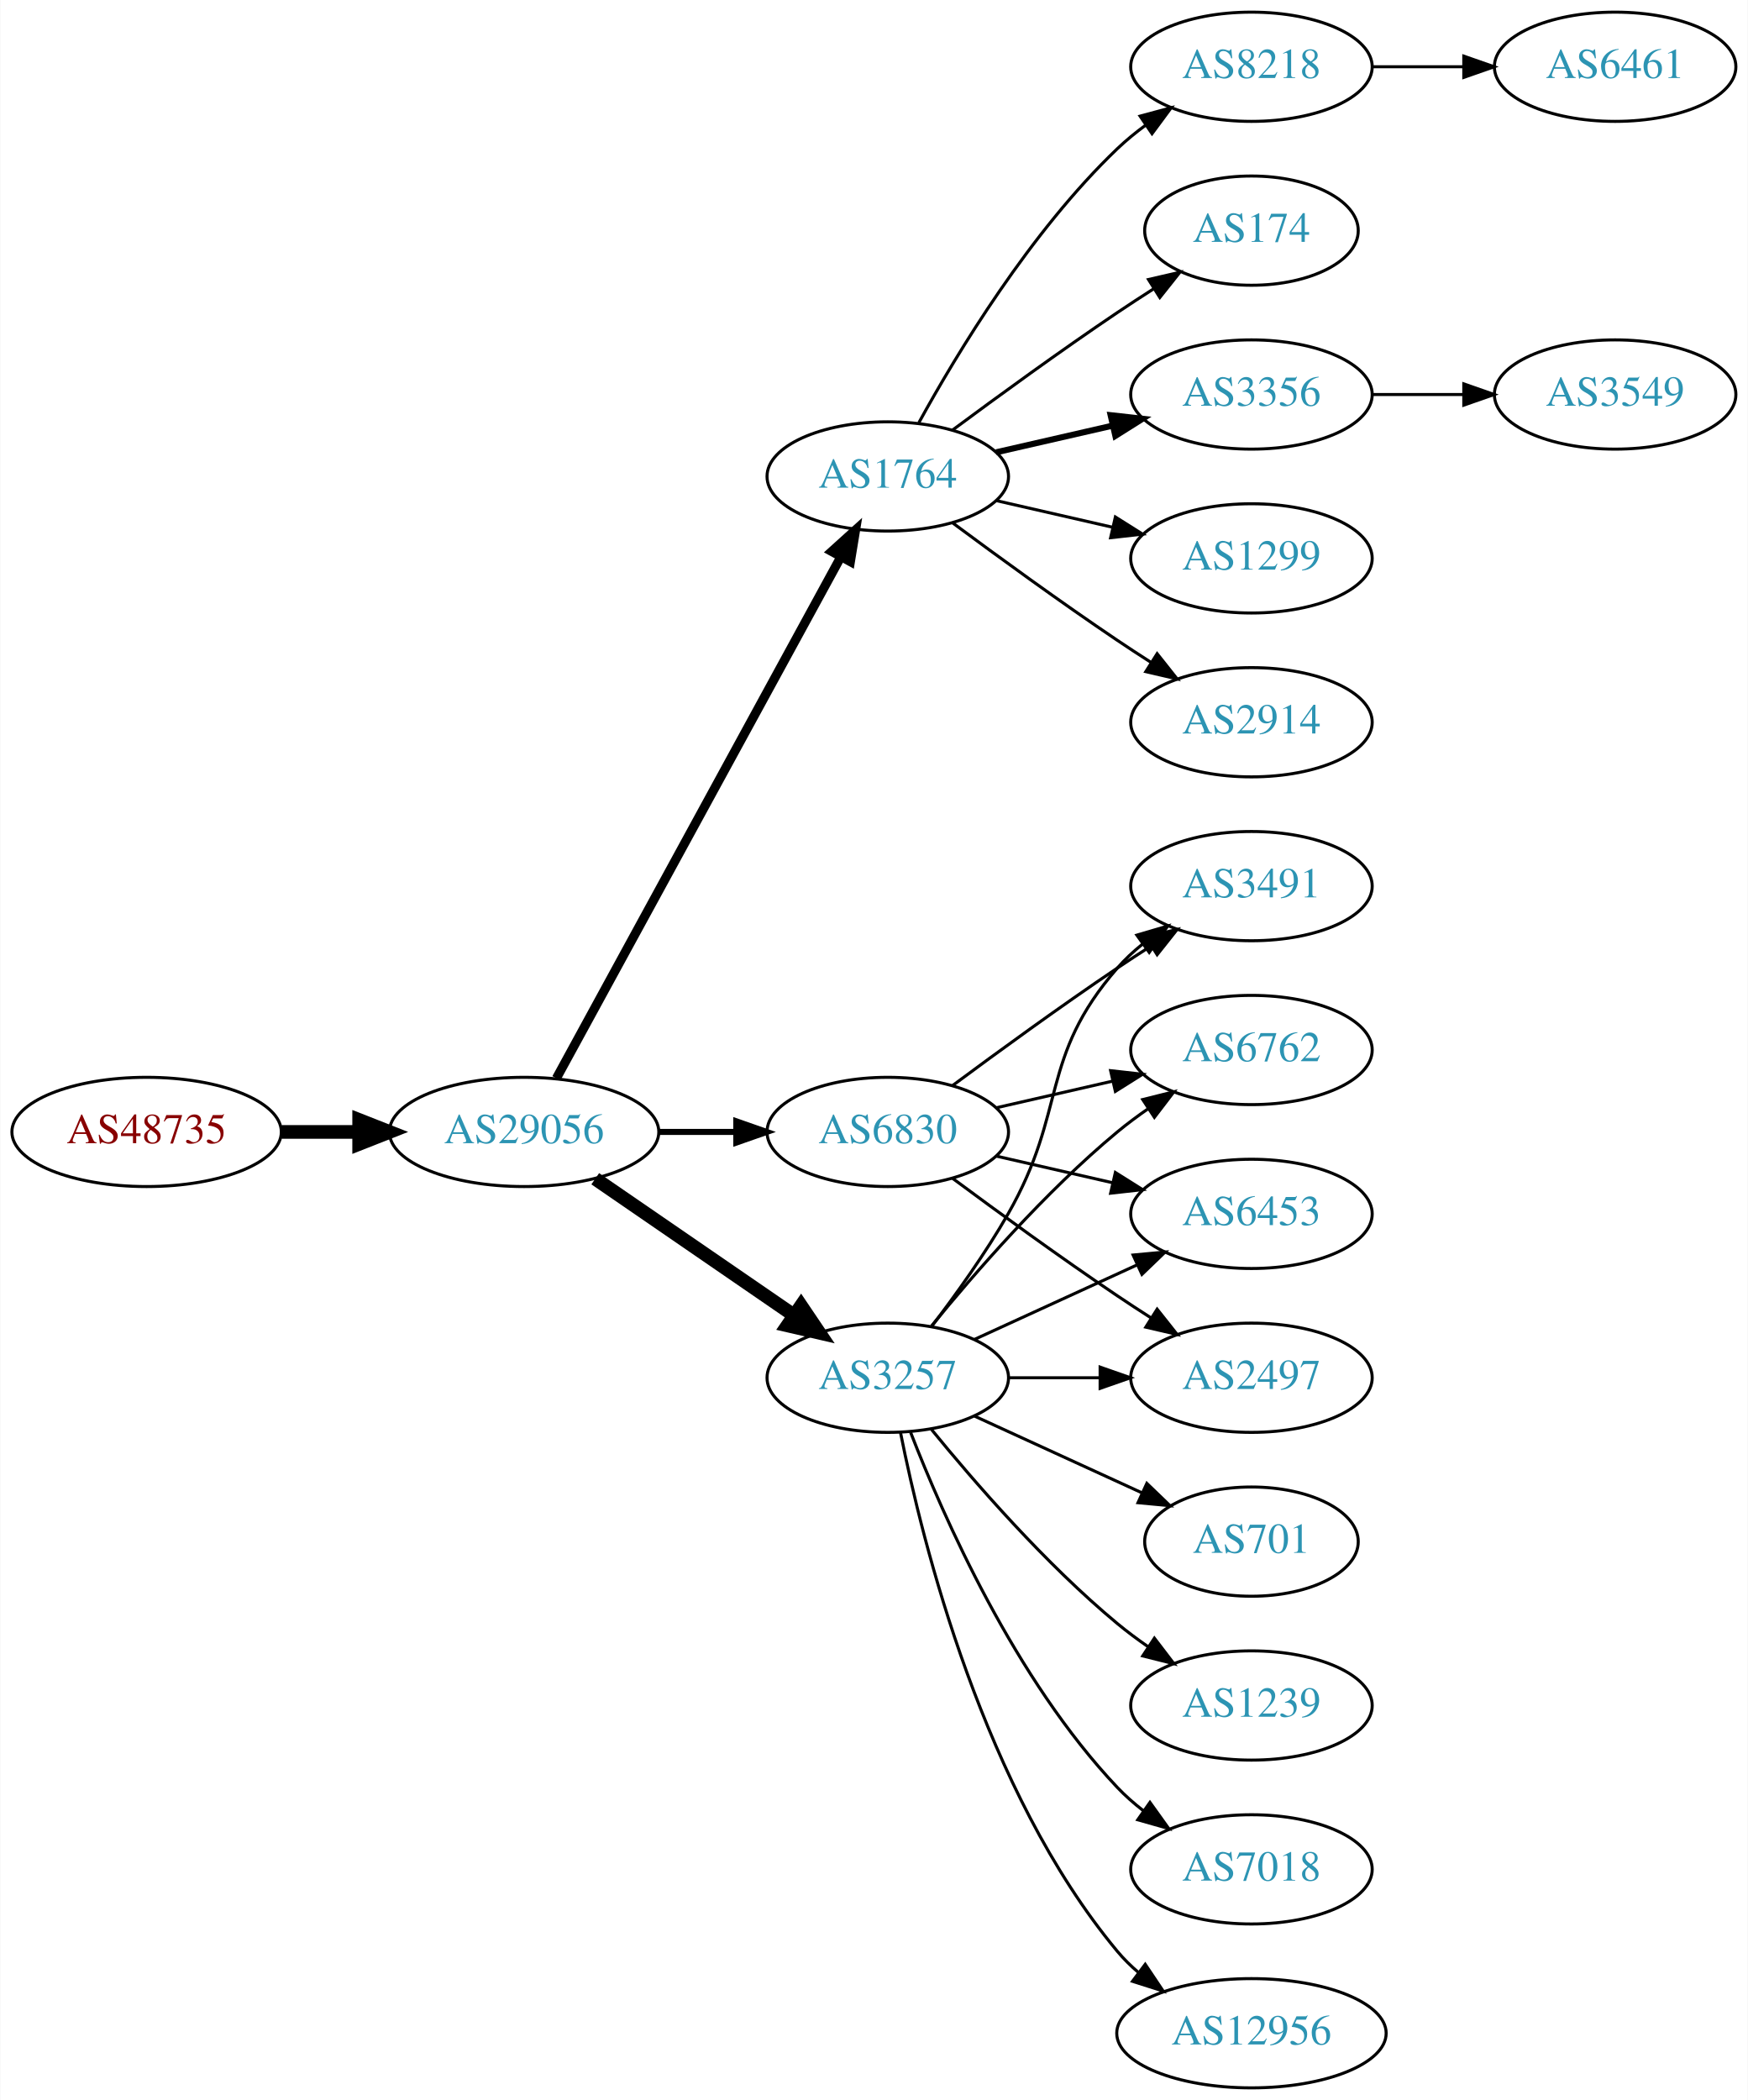
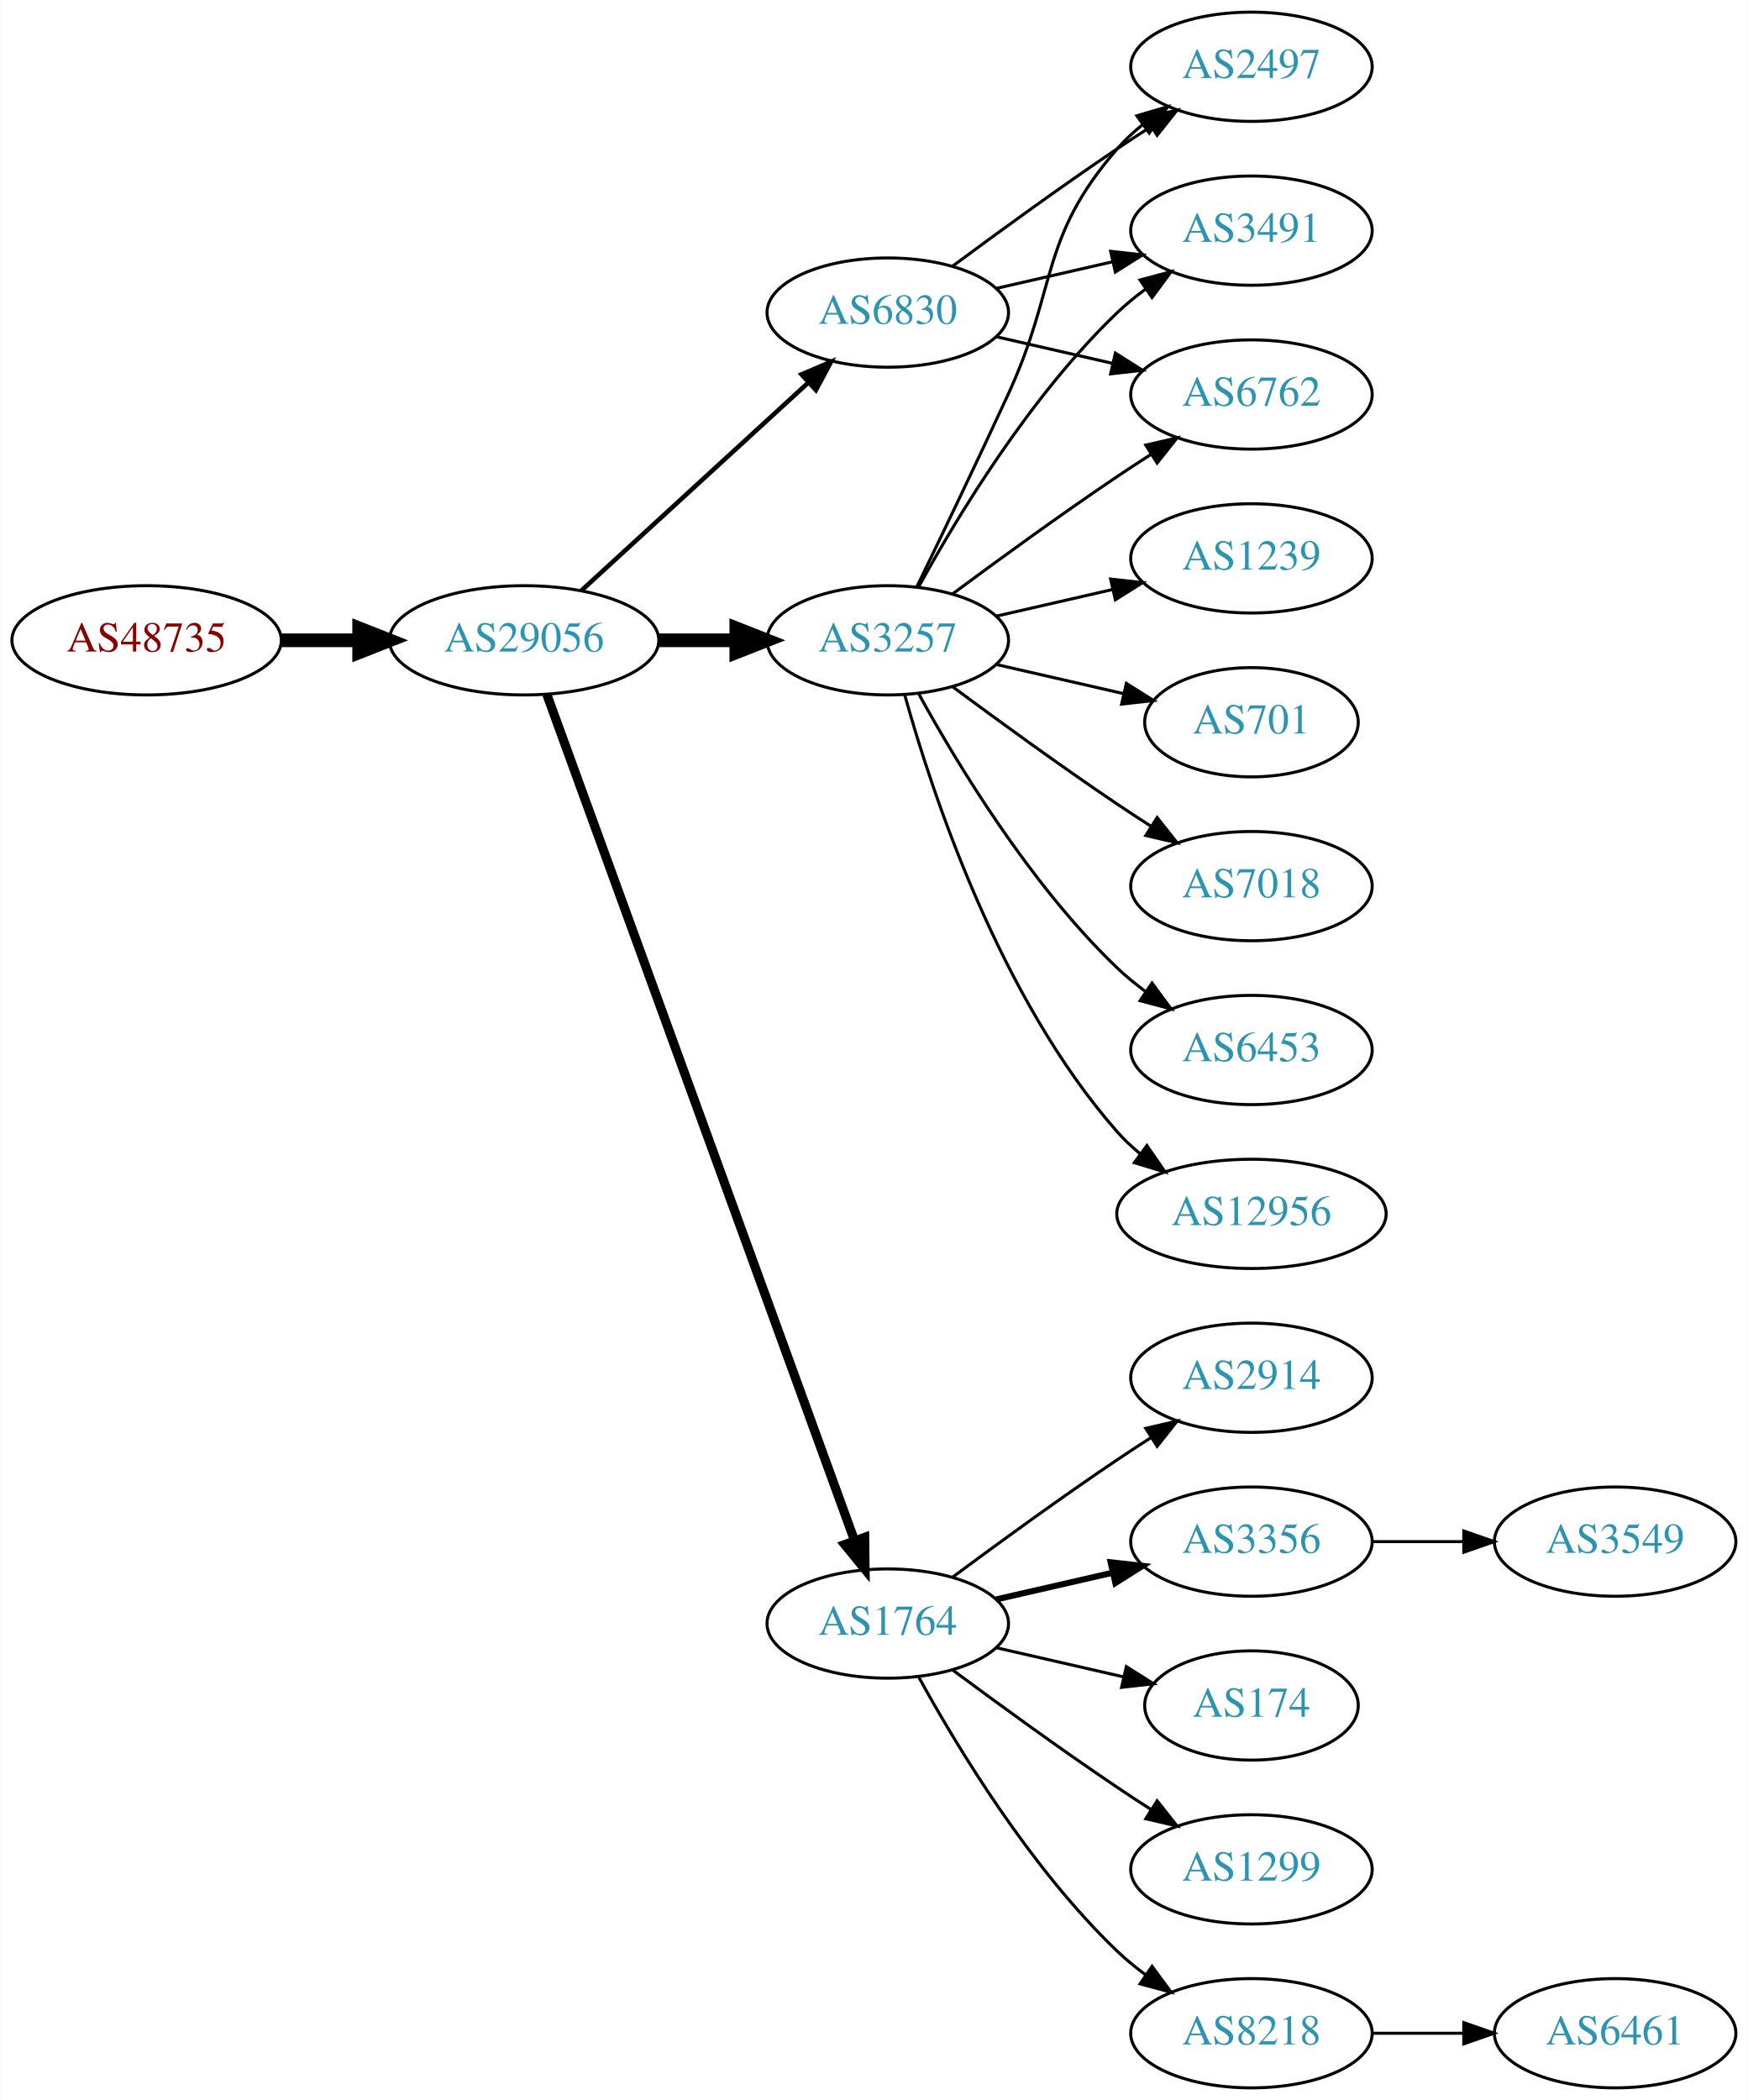
<svg xmlns="http://www.w3.org/2000/svg" xmlns:xlink="http://www.w3.org/1999/xlink" width="576pt" height="692pt" viewBox="0.00 0.00 575.76 692.00">
  <g id="graph0" class="graph" transform="scale(1 1) rotate(0) translate(4 688)">
    <polygon fill="white" stroke="none" points="-4,4 -4,-688 571.762,-688 571.762,4 -4,4" />
    <g id="node1" class="node">
      <g id="a_node1">
        <a xlink:href="/asn/48735" xlink:title="AS48735 ~ DELTAAT-AT-AS [AT]">
-           <ellipse fill="#ffffff" stroke="black" cx="44.196" cy="-315" rx="44.393" ry="18" />
-           <text text-anchor="middle" x="44.196" y="-311.3" font-family="Times,serif" font-size="14.00" fill="#880000">AS48735</text>
+           <ellipse fill="#ffffff" stroke="black" cx="44.196" cy="-477" rx="44.393" ry="18" />
+           <text text-anchor="middle" x="44.196" y="-473.3" font-family="Times,serif" font-size="14.00" fill="#880000">AS48735</text>
        </a>
      </g>
    </g>
    <g id="node2" class="node">
      <g id="a_node2">
        <a xlink:href="/asn/29056" xlink:title="AS29056 ~ Citycom Telekommunikation GmbH [AT]">
-           <ellipse fill="#ffffff" stroke="black" cx="168.588" cy="-315" rx="44.393" ry="18" />
-           <text text-anchor="middle" x="168.588" y="-311.3" font-family="Times,serif" font-size="14.00" fill="#2c94b3">AS29056</text>
+           <ellipse fill="#ffffff" stroke="black" cx="168.588" cy="-477" rx="44.393" ry="18" />
+           <text text-anchor="middle" x="168.588" y="-473.3" font-family="Times,serif" font-size="14.00" fill="#2c94b3">AS29056</text>
        </a>
      </g>
    </g>
    <g id="edge1" class="edge">
-       <path fill="none" stroke="black" stroke-width="4.5" d="M88.692,-315C96.898,-315 105.569,-315 114.041,-315" />
-       <polygon fill="black" stroke="black" stroke-width="4.5" points="114.233,-318.938 124.233,-315 114.233,-311.063 114.233,-318.938" />
+       <path fill="none" stroke="black" stroke-width="4.5" d="M88.692,-477C96.898,-477 105.569,-477 114.041,-477" />
+       <polygon fill="black" stroke="black" stroke-width="4.5" points="114.233,-480.938 124.233,-477 114.233,-473.063 114.233,-480.938" />
    </g>
    <g id="node3" class="node">
      <g id="a_node3">
-         <a xlink:href="/asn/1764" xlink:title="AS1764 ~ NEXTLAYER-AS [AT]">
-           <ellipse fill="#ffffff" stroke="black" cx="288.431" cy="-531" rx="39.794" ry="18" />
-           <text text-anchor="middle" x="288.431" y="-527.3" font-family="Times,serif" font-size="14.00" fill="#2c94b3">AS1764</text>
+         <a xlink:href="/asn/6830" xlink:title="AS6830 ~ LGI-UPC [AT]">
+           <ellipse fill="#ffffff" stroke="black" cx="288.431" cy="-585" rx="39.794" ry="18" />
+           <text text-anchor="middle" x="288.431" y="-581.3" font-family="Times,serif" font-size="14.00" fill="#2c94b3">AS6830</text>
        </a>
      </g>
    </g>
    <g id="edge2" class="edge">
-       <path fill="none" stroke="black" stroke-width="3" d="M179.232,-332.676C199.913,-370.584 248.626,-459.873 273.005,-504.559" />
-       <polygon fill="black" stroke="black" stroke-width="3" points="269.957,-506.28 277.819,-513.383 276.102,-502.928 269.957,-506.28" />
+       <path fill="none" stroke="black" stroke-width="1.5" d="M187.486,-493.403C207.414,-511.667 239.772,-541.322 262.249,-561.921" />
+       <polygon fill="black" stroke="black" stroke-width="1.5" points="260.014,-564.62 269.751,-568.797 264.743,-559.46 260.014,-564.62" />
    </g>
    <g id="node4" class="node">
      <g id="a_node4">
-         <a xlink:href="/asn/6830" xlink:title="AS6830 ~ LGI-UPC [AT]">
-           <ellipse fill="#ffffff" stroke="black" cx="288.431" cy="-315" rx="39.794" ry="18" />
-           <text text-anchor="middle" x="288.431" y="-311.3" font-family="Times,serif" font-size="14.00" fill="#2c94b3">AS6830</text>
+         <a xlink:href="/asn/1764" xlink:title="AS1764 ~ NEXTLAYER-AS [AT]">
+           <ellipse fill="#ffffff" stroke="black" cx="288.431" cy="-153" rx="39.794" ry="18" />
+           <text text-anchor="middle" x="288.431" y="-149.3" font-family="Times,serif" font-size="14.00" fill="#2c94b3">AS1764</text>
        </a>
      </g>
    </g>
    <g id="edge3" class="edge">
-       <path fill="none" stroke="black" stroke-width="2" d="M212.799,-315C221.112,-315 229.875,-315 238.357,-315" />
-       <polygon fill="black" stroke="black" stroke-width="2" points="238.516,-318.5 248.516,-315 238.516,-311.5 238.516,-318.5" />
+       <path fill="none" stroke="black" stroke-width="3" d="M176.092,-459.119C195.649,-405.349 254.016,-244.871 277.491,-180.33" />
+       <polygon fill="black" stroke="black" stroke-width="3" points="280.818,-181.42 280.947,-170.826 274.24,-179.027 280.818,-181.42" />
    </g>
    <g id="node5" class="node">
      <g id="a_node5">
        <a xlink:href="/asn/3257" xlink:title="AS3257 ~ GTT [DE]">
-           <ellipse fill="#ffffff" stroke="black" cx="288.431" cy="-234" rx="39.794" ry="18" />
-           <text text-anchor="middle" x="288.431" y="-230.3" font-family="Times,serif" font-size="14.00" fill="#2c94b3">AS3257</text>
+           <ellipse fill="#ffffff" stroke="black" cx="288.431" cy="-477" rx="39.794" ry="18" />
+           <text text-anchor="middle" x="288.431" y="-473.3" font-family="Times,serif" font-size="14.00" fill="#2c94b3">AS3257</text>
        </a>
      </g>
    </g>
    <g id="edge4" class="edge">
-       <path fill="none" stroke="black" stroke-width="4.5" d="M192.031,-299.574C210.612,-286.802 237.173,-268.545 257.553,-254.537" />
-       <polygon fill="black" stroke="black" stroke-width="4.5" points="259.856,-257.731 265.867,-248.822 255.396,-251.242 259.856,-257.731" />
+       <path fill="none" stroke="black" stroke-width="4.5" d="M212.799,-477C221.112,-477 229.875,-477 238.357,-477" />
+       <polygon fill="black" stroke="black" stroke-width="4.5" points="238.516,-480.938 248.516,-477 238.516,-473.063 238.516,-480.938" />
    </g>
    <g id="node6" class="node">
      <g id="a_node6">
-         <a xlink:href="/asn/2914" xlink:title="AS2914 ~ NTT America, Inc. [US]">
-           <ellipse fill="#ffffff" stroke="black" cx="408.273" cy="-450" rx="39.794" ry="18" />
-           <text text-anchor="middle" x="408.273" y="-446.3" font-family="Times,serif" font-size="14.00" fill="#2c94b3">AS2914</text>
+         <a xlink:href="/asn/2497" xlink:title="AS2497 ~ Internet Initiative Japan Inc. [JP]">
+           <ellipse fill="#ffffff" stroke="black" cx="408.273" cy="-666" rx="39.794" ry="18" />
+           <text text-anchor="middle" x="408.273" y="-662.3" font-family="Times,serif" font-size="14.00" fill="#2c94b3">AS2497</text>
        </a>
      </g>
    </g>
    <g id="edge5" class="edge">
-       <path fill="none" stroke="black" d="M309.761,-515.723C324.623,-504.696 345.368,-489.593 364.077,-477 367.626,-474.611 371.377,-472.161 375.125,-469.758" />
-       <polygon fill="black" stroke="black" points="377.193,-472.591 383.774,-464.288 373.451,-466.675 377.193,-472.591" />
+       <path fill="none" stroke="black" d="M309.761,-600.277C324.623,-611.304 345.368,-626.407 364.077,-639 367.626,-641.389 371.377,-643.839 375.125,-646.242" />
+       <polygon fill="black" stroke="black" points="373.451,-649.325 383.774,-651.712 377.193,-643.409 373.451,-649.325" />
    </g>
    <g id="node7" class="node">
      <g id="a_node7">
-         <a xlink:href="/asn/8218" xlink:title="AS8218 ~ legacy Neotelecoms [FR]">
-           <ellipse fill="#ffffff" stroke="black" cx="408.273" cy="-666" rx="39.794" ry="18" />
-           <text text-anchor="middle" x="408.273" y="-662.3" font-family="Times,serif" font-size="14.00" fill="#2c94b3">AS8218</text>
+         <a xlink:href="/asn/3491" xlink:title="AS3491 ~ PCCW Global, Inc. [US]">
+           <ellipse fill="#ffffff" stroke="black" cx="408.273" cy="-612" rx="39.794" ry="18" />
+           <text text-anchor="middle" x="408.273" y="-608.3" font-family="Times,serif" font-size="14.00" fill="#2c94b3">AS3491</text>
        </a>
      </g>
    </g>
    <g id="edge6" class="edge">
-       <path fill="none" stroke="black" d="M298.672,-548.713C311.218,-571.561 335.394,-611.611 364.077,-639 366.946,-641.739 370.134,-644.347 373.443,-646.785" />
-       <polygon fill="black" stroke="black" points="371.567,-649.742 381.803,-652.477 375.507,-643.956 371.567,-649.742" />
+       <path fill="none" stroke="black" d="M324.15,-592.955C336.15,-595.704 349.771,-598.825 362.463,-601.733" />
+       <polygon fill="black" stroke="black" points="361.866,-605.187 372.395,-604.009 363.429,-598.364 361.866,-605.187" />
    </g>
    <g id="node8" class="node">
      <g id="a_node8">
-         <a xlink:href="/asn/174" xlink:title="AS174 ~ Cogent Communications [US]">
-           <ellipse fill="#ffffff" stroke="black" cx="408.273" cy="-612" rx="35.194" ry="18" />
-           <text text-anchor="middle" x="408.273" y="-608.3" font-family="Times,serif" font-size="14.00" fill="#2c94b3">AS174</text>
+         <a xlink:href="/asn/6762" xlink:title="AS6762 ~ TELECOM ITALIA SPARKLE S.p.A. [IT]">
+           <ellipse fill="#ffffff" stroke="black" cx="408.273" cy="-558" rx="39.794" ry="18" />
+           <text text-anchor="middle" x="408.273" y="-554.3" font-family="Times,serif" font-size="14.00" fill="#2c94b3">AS6762</text>
        </a>
      </g>
    </g>
    <g id="edge7" class="edge">
-       <path fill="none" stroke="black" d="M309.761,-546.277C324.623,-557.304 345.368,-572.407 364.077,-585 367.895,-587.569 371.945,-590.21 375.975,-592.786" />
-       <polygon fill="black" stroke="black" points="374.344,-595.895 384.669,-598.271 378.079,-589.975 374.344,-595.895" />
+       <path fill="none" stroke="black" d="M324.15,-577.045C336.15,-574.296 349.771,-571.175 362.463,-568.267" />
+       <polygon fill="black" stroke="black" points="363.429,-571.636 372.395,-565.991 361.866,-564.813 363.429,-571.636" />
    </g>
    <g id="node9" class="node">
      <g id="a_node9">
-         <a xlink:href="/asn/3356" xlink:title="AS3356 ~ Level 3 Parent, LLC [US]">
-           <ellipse fill="#ffffff" stroke="black" cx="408.273" cy="-558" rx="39.794" ry="18" />
-           <text text-anchor="middle" x="408.273" y="-554.3" font-family="Times,serif" font-size="14.00" fill="#2c94b3">AS3356</text>
+         <a xlink:href="/asn/8218" xlink:title="AS8218 ~ legacy Neotelecoms [FR]">
+           <ellipse fill="#ffffff" stroke="black" cx="408.273" cy="-18" rx="39.794" ry="18" />
+           <text text-anchor="middle" x="408.273" y="-14.3" font-family="Times,serif" font-size="14.00" fill="#2c94b3">AS8218</text>
        </a>
      </g>
    </g>
    <g id="edge8" class="edge">
-       <path fill="none" stroke="black" stroke-width="2" d="M324.15,-538.955C336.15,-541.704 349.771,-544.825 362.463,-547.733" />
-       <polygon fill="black" stroke="black" stroke-width="2" points="361.866,-551.187 372.395,-550.009 363.429,-544.364 361.866,-551.187" />
+       <path fill="none" stroke="black" d="M298.672,-135.287C311.218,-112.439 335.394,-72.389 364.077,-45 366.946,-42.261 370.134,-39.653 373.443,-37.215" />
+       <polygon fill="black" stroke="black" points="375.507,-40.044 381.803,-31.523 371.567,-34.258 375.507,-40.044" />
    </g>
    <g id="node10" class="node">
      <g id="a_node10">
-         <a xlink:href="/asn/1299" xlink:title="AS1299 ~ Telia Carrier [EU]">
-           <ellipse fill="#ffffff" stroke="black" cx="408.273" cy="-504" rx="39.794" ry="18" />
-           <text text-anchor="middle" x="408.273" y="-500.3" font-family="Times,serif" font-size="14.00" fill="#2c94b3">AS1299</text>
+         <a xlink:href="/asn/2914" xlink:title="AS2914 ~ NTT America, Inc. [US]">
+           <ellipse fill="#ffffff" stroke="black" cx="408.273" cy="-234" rx="39.794" ry="18" />
+           <text text-anchor="middle" x="408.273" y="-230.3" font-family="Times,serif" font-size="14.00" fill="#2c94b3">AS2914</text>
        </a>
      </g>
    </g>
    <g id="edge9" class="edge">
-       <path fill="none" stroke="black" d="M324.15,-523.045C336.15,-520.296 349.771,-517.175 362.463,-514.267" />
-       <polygon fill="black" stroke="black" points="363.429,-517.636 372.395,-511.991 361.866,-510.813 363.429,-517.636" />
+       <path fill="none" stroke="black" d="M309.761,-168.277C324.623,-179.304 345.368,-194.407 364.077,-207 367.626,-209.389 371.377,-211.839 375.125,-214.242" />
+       <polygon fill="black" stroke="black" points="373.451,-217.325 383.774,-219.712 377.193,-211.409 373.451,-217.325" />
    </g>
    <g id="node11" class="node">
      <g id="a_node11">
-         <a xlink:href="/asn/6762" xlink:title="AS6762 ~ TELECOM ITALIA SPARKLE S.p.A. [IT]">
-           <ellipse fill="#ffffff" stroke="black" cx="408.273" cy="-342" rx="39.794" ry="18" />
-           <text text-anchor="middle" x="408.273" y="-338.3" font-family="Times,serif" font-size="14.00" fill="#2c94b3">AS6762</text>
+         <a xlink:href="/asn/3356" xlink:title="AS3356 ~ Level 3 Parent, LLC [US]">
+           <ellipse fill="#ffffff" stroke="black" cx="408.273" cy="-180" rx="39.794" ry="18" />
+           <text text-anchor="middle" x="408.273" y="-176.3" font-family="Times,serif" font-size="14.00" fill="#2c94b3">AS3356</text>
        </a>
      </g>
    </g>
    <g id="edge10" class="edge">
-       <path fill="none" stroke="black" d="M324.15,-322.955C336.15,-325.704 349.771,-328.825 362.463,-331.733" />
-       <polygon fill="black" stroke="black" points="361.866,-335.187 372.395,-334.009 363.429,-328.364 361.866,-335.187" />
+       <path fill="none" stroke="black" stroke-width="2" d="M324.15,-160.955C336.15,-163.704 349.771,-166.825 362.463,-169.733" />
+       <polygon fill="black" stroke="black" stroke-width="2" points="361.866,-173.187 372.395,-172.009 363.429,-166.364 361.866,-173.187" />
    </g>
    <g id="node12" class="node">
      <g id="a_node12">
-         <a xlink:href="/asn/6453" xlink:title="AS6453 ~ TATA COMMUNICATIONS (AMERICA) INC [US]">
-           <ellipse fill="#ffffff" stroke="black" cx="408.273" cy="-288" rx="39.794" ry="18" />
-           <text text-anchor="middle" x="408.273" y="-284.3" font-family="Times,serif" font-size="14.00" fill="#2c94b3">AS6453</text>
+         <a xlink:href="/asn/174" xlink:title="AS174 ~ Cogent Communications [US]">
+           <ellipse fill="#ffffff" stroke="black" cx="408.273" cy="-126" rx="35.194" ry="18" />
+           <text text-anchor="middle" x="408.273" y="-122.3" font-family="Times,serif" font-size="14.00" fill="#2c94b3">AS174</text>
        </a>
      </g>
    </g>
    <g id="edge11" class="edge">
-       <path fill="none" stroke="black" d="M324.15,-307.045C336.15,-304.296 349.771,-301.175 362.463,-298.267" />
-       <polygon fill="black" stroke="black" points="363.429,-301.636 372.395,-295.991 361.866,-294.813 363.429,-301.636" />
+       <path fill="none" stroke="black" d="M324.15,-145.045C337.243,-142.045 352.265,-138.604 365.906,-135.478" />
+       <polygon fill="black" stroke="black" points="367.047,-138.807 376.013,-133.162 365.484,-131.984 367.047,-138.807" />
    </g>
    <g id="node13" class="node">
      <g id="a_node13">
-         <a xlink:href="/asn/2497" xlink:title="AS2497 ~ Internet Initiative Japan Inc. [JP]">
-           <ellipse fill="#ffffff" stroke="black" cx="408.273" cy="-234" rx="39.794" ry="18" />
-           <text text-anchor="middle" x="408.273" y="-230.3" font-family="Times,serif" font-size="14.00" fill="#2c94b3">AS2497</text>
+         <a xlink:href="/asn/1299" xlink:title="AS1299 ~ Telia Carrier [EU]">
+           <ellipse fill="#ffffff" stroke="black" cx="408.273" cy="-72" rx="39.794" ry="18" />
+           <text text-anchor="middle" x="408.273" y="-68.3" font-family="Times,serif" font-size="14.00" fill="#2c94b3">AS1299</text>
        </a>
      </g>
    </g>
    <g id="edge12" class="edge">
-       <path fill="none" stroke="black" d="M309.761,-299.723C324.623,-288.696 345.368,-273.593 364.077,-261 367.626,-258.611 371.377,-256.161 375.125,-253.758" />
-       <polygon fill="black" stroke="black" points="377.193,-256.591 383.774,-248.288 373.451,-250.675 377.193,-256.591" />
-     </g>
-     <g id="node14" class="node">
-       <g id="a_node14">
-         <a xlink:href="/asn/3491" xlink:title="AS3491 ~ PCCW Global, Inc. [US]">
-           <ellipse fill="#ffffff" stroke="black" cx="408.273" cy="-396" rx="39.794" ry="18" />
-           <text text-anchor="middle" x="408.273" y="-392.3" font-family="Times,serif" font-size="14.00" fill="#2c94b3">AS3491</text>
-         </a>
-       </g>
-     </g>
-     <g id="edge13" class="edge">
-       <path fill="none" stroke="black" d="M309.761,-330.277C324.623,-341.304 345.368,-356.407 364.077,-369 367.626,-371.389 371.377,-373.839 375.125,-376.242" />
-       <polygon fill="black" stroke="black" points="373.451,-379.325 383.774,-381.712 377.193,-373.409 373.451,-379.325" />
-     </g>
-     <g id="edge18" class="edge">
-       <path fill="none" stroke="black" d="M302.85,-251.065C316.964,-268.375 340.379,-295.345 364.077,-315 367.294,-317.668 370.794,-320.27 374.365,-322.741" />
-       <polygon fill="black" stroke="black" points="372.442,-325.666 382.721,-328.236 376.288,-319.817 372.442,-325.666" />
-     </g>
-     <g id="edge17" class="edge">
-       <path fill="none" stroke="black" d="M317.06,-246.661C333.017,-253.973 353.287,-263.261 370.57,-271.181" />
-       <polygon fill="black" stroke="black" points="369.269,-274.435 379.818,-275.419 372.185,-268.071 369.269,-274.435" />
+       <path fill="none" stroke="black" d="M309.761,-137.723C324.623,-126.696 345.368,-111.593 364.077,-99 367.626,-96.611 371.377,-94.161 375.125,-91.758" />
+       <polygon fill="black" stroke="black" points="377.193,-94.591 383.774,-86.288 373.451,-88.675 377.193,-94.591" />
+     </g>
+     <g id="edge20" class="edge">
+       <path fill="none" stroke="black" d="M298.012,-494.633C305.936,-510.998 317.972,-536.065 328.077,-558 344.561,-593.781 338.243,-609.258 364.077,-639 366.542,-641.838 369.379,-644.477 372.397,-646.906" />
+       <polygon fill="black" stroke="black" points="370.507,-649.858 380.675,-652.836 374.583,-644.167 370.507,-649.858" />
    </g>
    <g id="edge15" class="edge">
-       <path fill="none" stroke="black" d="M328.343,-234C337.897,-234 348.246,-234 358.209,-234" />
-       <polygon fill="black" stroke="black" points="358.402,-237.5 368.402,-234 358.402,-230.5 358.402,-237.5" />
-     </g>
-     <g id="edge20" class="edge">
-       <path fill="none" stroke="black" d="M302.892,-250.913C310.785,-261.27 320.634,-274.992 328.077,-288 347.642,-322.194 338.243,-339.258 364.077,-369 366.542,-371.838 369.379,-374.477 372.397,-376.906" />
-       <polygon fill="black" stroke="black" points="370.507,-379.858 380.675,-382.836 374.583,-374.167 370.507,-379.858" />
+       <path fill="none" stroke="black" d="M298.672,-494.713C311.218,-517.561 335.394,-557.611 364.077,-585 366.946,-587.739 370.134,-590.347 373.443,-592.785" />
+       <polygon fill="black" stroke="black" points="371.567,-595.742 381.803,-598.477 375.507,-589.956 371.567,-595.742" />
+     </g>
+     <g id="edge14" class="edge">
+       <path fill="none" stroke="black" d="M309.761,-492.277C324.623,-503.304 345.368,-518.407 364.077,-531 367.626,-533.389 371.377,-535.839 375.125,-538.242" />
+       <polygon fill="black" stroke="black" points="373.451,-541.325 383.774,-543.712 377.193,-535.409 373.451,-541.325" />
    </g>
    <g id="node15" class="node">
      <g id="a_node15">
        <a xlink:href="/asn/12956" xlink:title="AS12956 ~ TELXIUS [ES]">
-           <ellipse fill="#ffffff" stroke="black" cx="408.273" cy="-18" rx="44.393" ry="18" />
-           <text text-anchor="middle" x="408.273" y="-14.3" font-family="Times,serif" font-size="14.00" fill="#2c94b3">AS12956</text>
-         </a>
-       </g>
-     </g>
-     <g id="edge14" class="edge">
-       <path fill="none" stroke="black" d="M292.629,-215.927C299.793,-179.859 320.067,-97.875 364.077,-45 366.171,-42.485 368.561,-40.133 371.119,-37.949" />
-       <polygon fill="black" stroke="black" points="373.27,-40.711 379.167,-31.909 369.068,-35.113 373.27,-40.711" />
+           <ellipse fill="#ffffff" stroke="black" cx="408.273" cy="-288" rx="44.393" ry="18" />
+           <text text-anchor="middle" x="408.273" y="-284.3" font-family="Times,serif" font-size="14.00" fill="#2c94b3">AS12956</text>
+         </a>
+       </g>
+     </g>
+     <g id="edge16" class="edge">
+       <path fill="none" stroke="black" d="M294.004,-459.054C302.909,-427.005 325.194,-359.158 364.077,-315 366.368,-312.399 368.969,-309.962 371.732,-307.699" />
+       <polygon fill="black" stroke="black" points="373.811,-310.515 379.826,-301.792 369.685,-304.86 373.811,-310.515" />
    </g>
    <g id="node16" class="node">
      <g id="a_node16">
-         <a xlink:href="/asn/701" xlink:title="AS701 ~ UUNET [US]">
-           <ellipse fill="#ffffff" stroke="black" cx="408.273" cy="-180" rx="35.194" ry="18" />
-           <text text-anchor="middle" x="408.273" y="-176.3" font-family="Times,serif" font-size="14.00" fill="#2c94b3">AS701</text>
-         </a>
-       </g>
-     </g>
-     <g id="edge16" class="edge">
-       <path fill="none" stroke="black" d="M317.06,-221.339C333.476,-213.817 354.457,-204.202 372.054,-196.139" />
-       <polygon fill="black" stroke="black" points="373.799,-199.189 381.432,-191.842 370.883,-192.826 373.799,-199.189" />
+         <a xlink:href="/asn/1239" xlink:title="AS1239 ~ Sprint [US]">
+           <ellipse fill="#ffffff" stroke="black" cx="408.273" cy="-504" rx="39.794" ry="18" />
+           <text text-anchor="middle" x="408.273" y="-500.3" font-family="Times,serif" font-size="14.00" fill="#2c94b3">AS1239</text>
+         </a>
+       </g>
+     </g>
+     <g id="edge17" class="edge">
+       <path fill="none" stroke="black" d="M324.15,-484.955C336.15,-487.704 349.771,-490.825 362.463,-493.733" />
+       <polygon fill="black" stroke="black" points="361.866,-497.187 372.395,-496.009 363.429,-490.364 361.866,-497.187" />
    </g>
    <g id="node17" class="node">
      <g id="a_node17">
-         <a xlink:href="/asn/1239" xlink:title="AS1239 ~ Sprint [US]">
-           <ellipse fill="#ffffff" stroke="black" cx="408.273" cy="-126" rx="39.794" ry="18" />
-           <text text-anchor="middle" x="408.273" y="-122.3" font-family="Times,serif" font-size="14.00" fill="#2c94b3">AS1239</text>
-         </a>
-       </g>
-     </g>
-     <g id="edge19" class="edge">
-       <path fill="none" stroke="black" d="M302.85,-216.935C316.964,-199.625 340.379,-172.655 364.077,-153 367.294,-150.332 370.794,-147.73 374.365,-145.259" />
-       <polygon fill="black" stroke="black" points="376.288,-148.183 382.721,-139.764 372.442,-142.334 376.288,-148.183" />
+         <a xlink:href="/asn/701" xlink:title="AS701 ~ UUNET [US]">
+           <ellipse fill="#ffffff" stroke="black" cx="408.273" cy="-450" rx="35.194" ry="18" />
+           <text text-anchor="middle" x="408.273" y="-446.3" font-family="Times,serif" font-size="14.00" fill="#2c94b3">AS701</text>
+         </a>
+       </g>
+     </g>
+     <g id="edge18" class="edge">
+       <path fill="none" stroke="black" d="M324.15,-469.045C337.243,-466.045 352.265,-462.604 365.906,-459.478" />
+       <polygon fill="black" stroke="black" points="367.047,-462.807 376.013,-457.162 365.484,-455.984 367.047,-462.807" />
    </g>
    <g id="node18" class="node">
      <g id="a_node18">
        <a xlink:href="/asn/7018" xlink:title="AS7018 ~ AT&amp;T Services, Inc. [US]">
-           <ellipse fill="#ffffff" stroke="black" cx="408.273" cy="-72" rx="39.794" ry="18" />
-           <text text-anchor="middle" x="408.273" y="-68.3" font-family="Times,serif" font-size="14.00" fill="#2c94b3">AS7018</text>
-         </a>
-       </g>
-     </g>
-     <g id="edge21" class="edge">
-       <path fill="none" stroke="black" d="M295.954,-216.006C306.704,-188.272 330.362,-134.571 364.077,-99 366.663,-96.272 369.581,-93.706 372.649,-91.323" />
-       <polygon fill="black" stroke="black" points="374.827,-94.07 380.997,-85.457 370.803,-88.342 374.827,-94.07" />
+           <ellipse fill="#ffffff" stroke="black" cx="408.273" cy="-396" rx="39.794" ry="18" />
+           <text text-anchor="middle" x="408.273" y="-392.3" font-family="Times,serif" font-size="14.00" fill="#2c94b3">AS7018</text>
+         </a>
+       </g>
+     </g>
+     <g id="edge19" class="edge">
+       <path fill="none" stroke="black" d="M309.761,-461.723C324.623,-450.696 345.368,-435.593 364.077,-423 367.626,-420.611 371.377,-418.161 375.125,-415.758" />
+       <polygon fill="black" stroke="black" points="377.193,-418.591 383.774,-410.288 373.451,-412.675 377.193,-418.591" />
    </g>
    <g id="node19" class="node">
      <g id="a_node19">
+         <a xlink:href="/asn/6453" xlink:title="AS6453 ~ TATA COMMUNICATIONS (AMERICA) INC [US]">
+           <ellipse fill="#ffffff" stroke="black" cx="408.273" cy="-342" rx="39.794" ry="18" />
+           <text text-anchor="middle" x="408.273" y="-338.3" font-family="Times,serif" font-size="14.00" fill="#2c94b3">AS6453</text>
+         </a>
+       </g>
+     </g>
+     <g id="edge21" class="edge">
+       <path fill="none" stroke="black" d="M298.672,-459.287C311.218,-436.439 335.394,-396.389 364.077,-369 366.946,-366.261 370.134,-363.653 373.443,-361.215" />
+       <polygon fill="black" stroke="black" points="375.507,-364.044 381.803,-355.523 371.567,-358.258 375.507,-364.044" />
+     </g>
+     <g id="node14" class="node">
+       <g id="a_node14">
        <a xlink:href="/asn/6461" xlink:title="AS6461 ~ Zayo Bandwidth [US]">
-           <ellipse fill="#ffffff" stroke="black" cx="528.116" cy="-666" rx="39.794" ry="18" />
-           <text text-anchor="middle" x="528.116" y="-662.3" font-family="Times,serif" font-size="14.00" fill="#2c94b3">AS6461</text>
-         </a>
-       </g>
-     </g>
-     <g id="edge22" class="edge">
-       <path fill="none" stroke="black" d="M448.186,-666C457.739,-666 468.089,-666 478.052,-666" />
-       <polygon fill="black" stroke="black" points="478.244,-669.5 488.244,-666 478.244,-662.5 478.244,-669.5" />
+           <ellipse fill="#ffffff" stroke="black" cx="528.116" cy="-18" rx="39.794" ry="18" />
+           <text text-anchor="middle" x="528.116" y="-14.3" font-family="Times,serif" font-size="14.00" fill="#2c94b3">AS6461</text>
+         </a>
+       </g>
+     </g>
+     <g id="edge13" class="edge">
+       <path fill="none" stroke="black" d="M448.186,-18C457.739,-18 468.089,-18 478.052,-18" />
+       <polygon fill="black" stroke="black" points="478.244,-21.5 488.244,-18 478.244,-14.5 478.244,-21.5" />
    </g>
    <g id="node20" class="node">
      <g id="a_node20">
        <a xlink:href="/asn/3549" xlink:title="AS3549 ~ Level 3 Parent, LLC [US]">
-           <ellipse fill="#ffffff" stroke="black" cx="528.116" cy="-558" rx="39.794" ry="18" />
-           <text text-anchor="middle" x="528.116" y="-554.3" font-family="Times,serif" font-size="14.00" fill="#2c94b3">AS3549</text>
-         </a>
-       </g>
-     </g>
-     <g id="edge23" class="edge">
-       <path fill="none" stroke="black" d="M448.186,-558C457.739,-558 468.089,-558 478.052,-558" />
-       <polygon fill="black" stroke="black" points="478.244,-561.5 488.244,-558 478.244,-554.5 478.244,-561.5" />
+           <ellipse fill="#ffffff" stroke="black" cx="528.116" cy="-180" rx="39.794" ry="18" />
+           <text text-anchor="middle" x="528.116" y="-176.3" font-family="Times,serif" font-size="14.00" fill="#2c94b3">AS3549</text>
+         </a>
+       </g>
+     </g>
+     <g id="edge22" class="edge">
+       <path fill="none" stroke="black" d="M448.186,-180C457.739,-180 468.089,-180 478.052,-180" />
+       <polygon fill="black" stroke="black" points="478.244,-183.5 488.244,-180 478.244,-176.5 478.244,-183.5" />
    </g>
  </g>
</svg>
